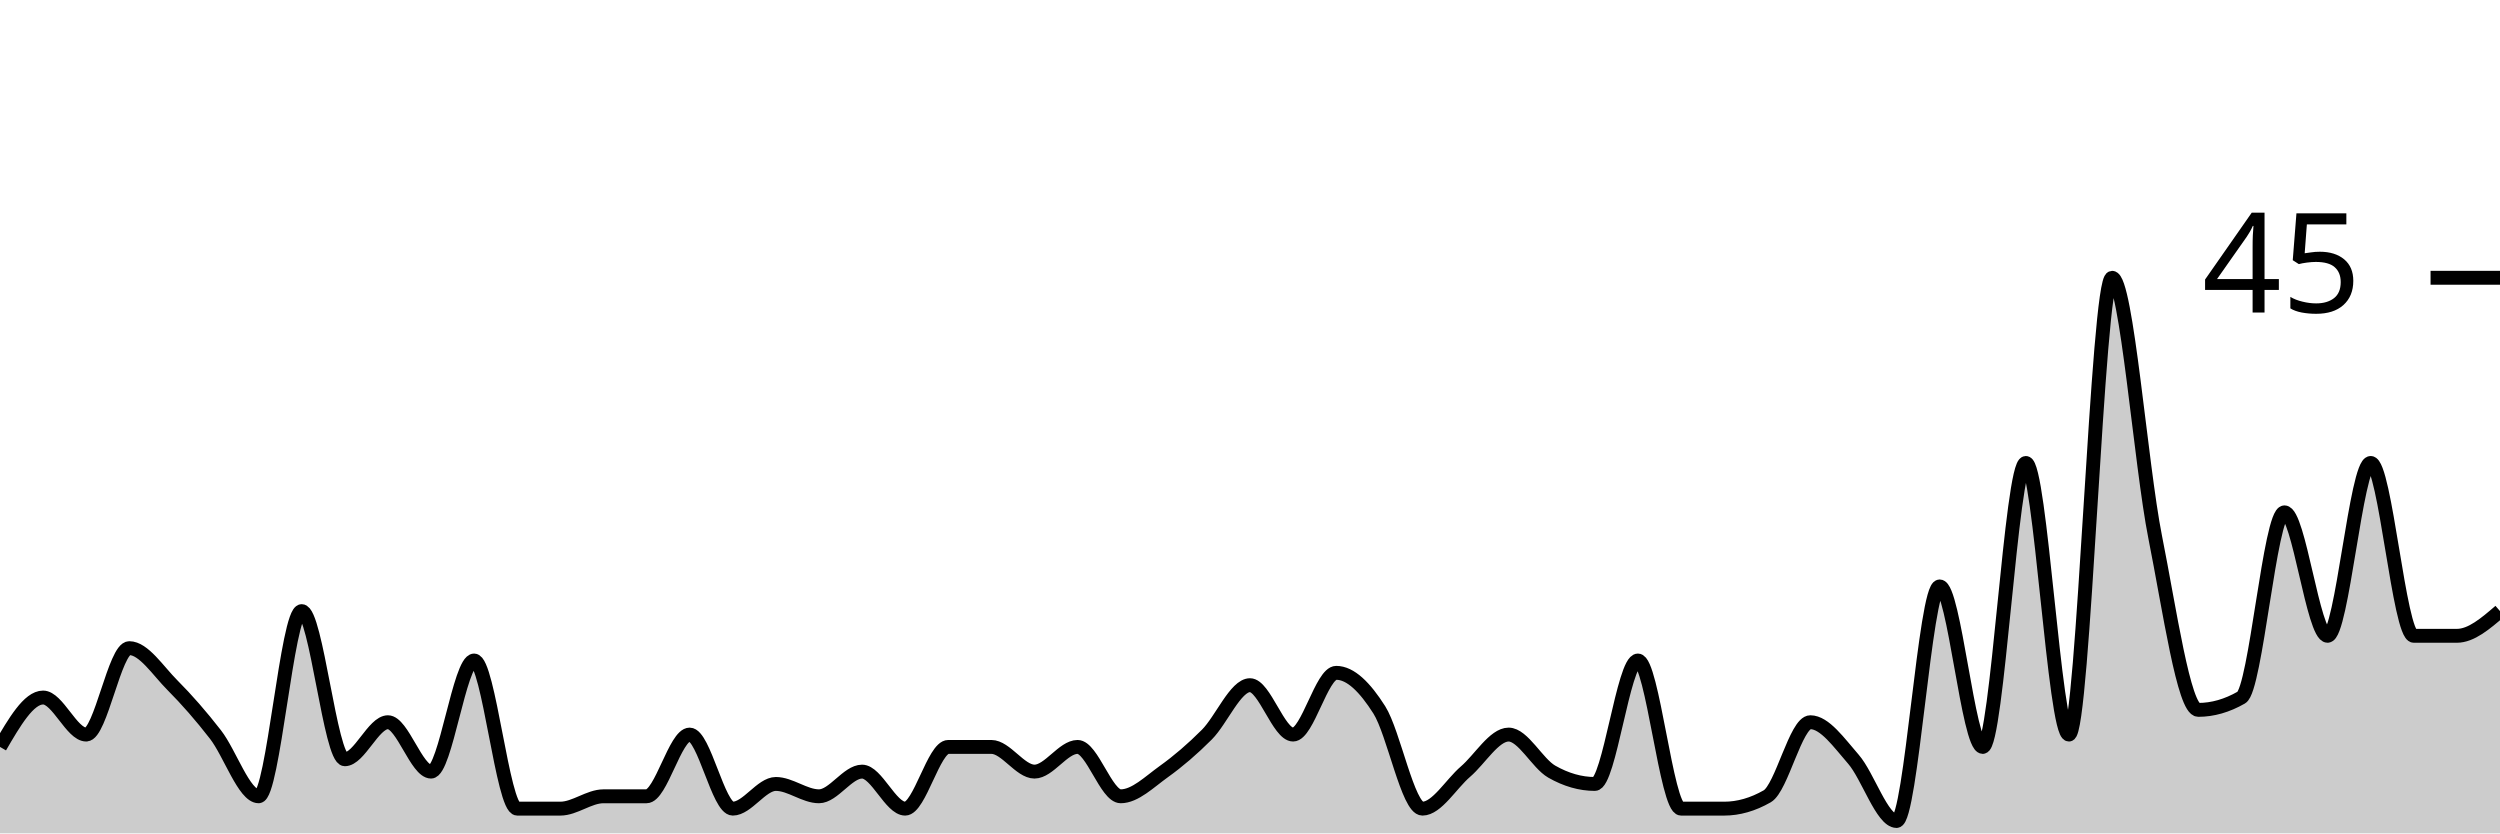
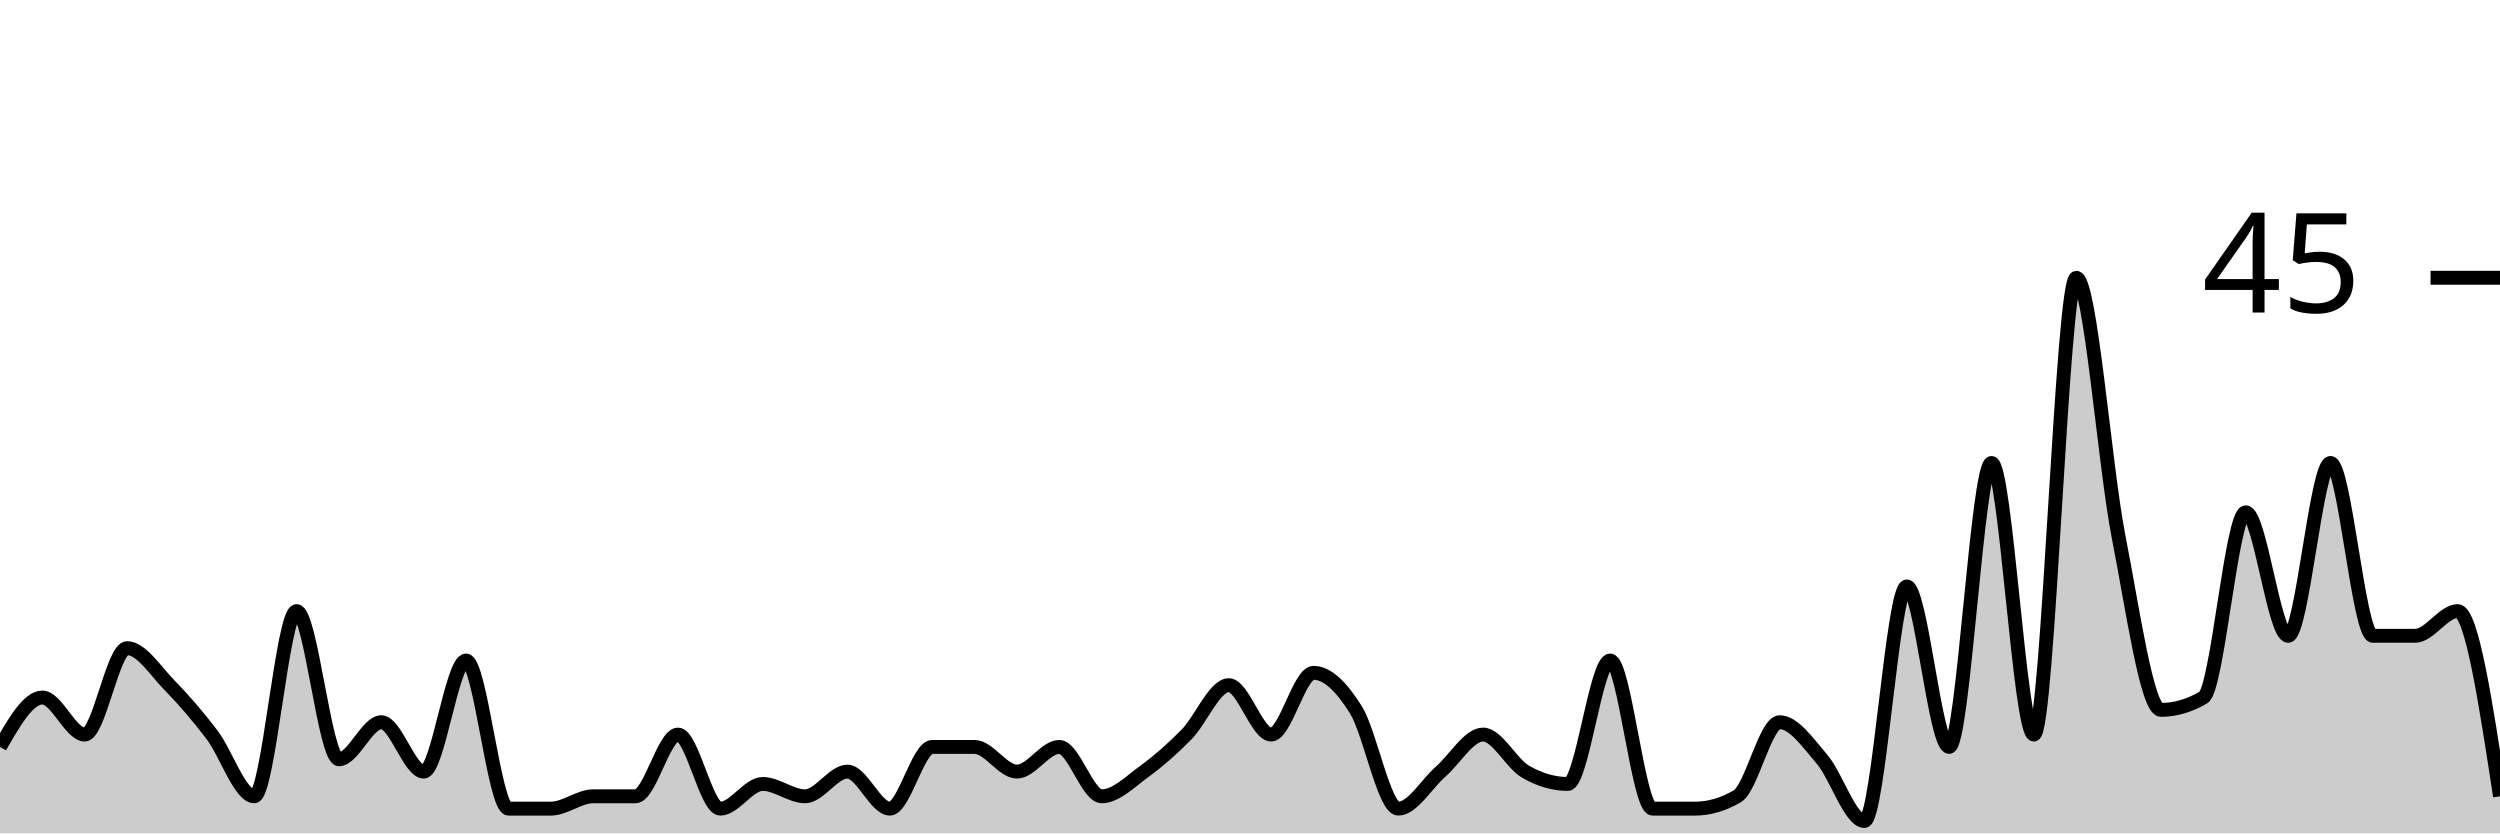
<svg xmlns="http://www.w3.org/2000/svg" viewBox="0 0 180 60">
  <g transform="translate(0,20)">
-     <path class="area" fill="rgba(0, 0, 0, 0.2)" d="M0,33.778C1.034,32,2.069,30.222,3.103,30.222C4.138,30.222,5.172,32.889,6.207,32.889C7.241,32.889,8.276,26.667,9.31,26.667C10.345,26.667,11.379,28.296,12.414,29.333C13.448,30.37,14.483,31.556,15.517,32.889C16.552,34.222,17.586,37.333,18.621,37.333C19.655,37.333,20.69,24,21.724,24C22.759,24,23.793,34.667,24.828,34.667C25.862,34.667,26.897,32,27.931,32C28.966,32,30,35.556,31.034,35.556C32.069,35.556,33.103,27.556,34.138,27.556C35.172,27.556,36.207,38.222,37.241,38.222C38.276,38.222,39.31,38.222,40.345,38.222C41.379,38.222,42.414,37.333,43.448,37.333C44.483,37.333,45.517,37.333,46.552,37.333C47.586,37.333,48.621,32.889,49.655,32.889C50.69,32.889,51.724,38.222,52.759,38.222C53.793,38.222,54.828,36.444,55.862,36.444C56.897,36.444,57.931,37.333,58.966,37.333C60,37.333,61.034,35.556,62.069,35.556C63.103,35.556,64.138,38.222,65.172,38.222C66.207,38.222,67.241,33.778,68.276,33.778C69.31,33.778,70.345,33.778,71.379,33.778C72.414,33.778,73.448,35.556,74.483,35.556C75.517,35.556,76.552,33.778,77.586,33.778C78.621,33.778,79.655,37.333,80.69,37.333C81.724,37.333,82.759,36.296,83.793,35.556C84.828,34.815,85.862,33.926,86.897,32.889C87.931,31.852,88.966,29.333,90,29.333C91.034,29.333,92.069,32.889,93.103,32.889C94.138,32.889,95.172,28.444,96.207,28.444C97.241,28.444,98.276,29.481,99.31,31.111C100.345,32.741,101.379,38.222,102.414,38.222C103.448,38.222,104.483,36.444,105.517,35.556C106.552,34.667,107.586,32.889,108.621,32.889C109.655,32.889,110.69,34.963,111.724,35.556C112.759,36.148,113.793,36.444,114.828,36.444C115.862,36.444,116.897,27.556,117.931,27.556C118.966,27.556,120,38.222,121.034,38.222C122.069,38.222,123.103,38.222,124.138,38.222C125.172,38.222,126.207,37.926,127.241,37.333C128.276,36.741,129.31,32,130.345,32C131.379,32,132.414,33.481,133.448,34.667C134.483,35.852,135.517,39.111,136.552,39.111C137.586,39.111,138.621,22.222,139.655,22.222C140.69,22.222,141.724,33.778,142.759,33.778C143.793,33.778,144.828,13.333,145.862,13.333C146.897,13.333,147.931,32.889,148.966,32.889C150,32.889,151.034,0,152.069,0C153.103,0,154.138,13.481,155.172,18.667C156.207,23.852,157.241,31.111,158.276,31.111C159.31,31.111,160.345,30.815,161.379,30.222C162.414,29.63,163.448,16.889,164.483,16.889C165.517,16.889,166.552,25.778,167.586,25.778C168.621,25.778,169.655,13.333,170.69,13.333C171.724,13.333,172.759,25.778,173.793,25.778C174.828,25.778,175.862,25.778,176.897,25.778C177.931,25.778,178.966,24.889,180,24L180,40C178.966,40,177.931,40,176.897,40C175.862,40,174.828,40,173.793,40C172.759,40,171.724,40,170.69,40C169.655,40,168.621,40,167.586,40C166.552,40,165.517,40,164.483,40C163.448,40,162.414,40,161.379,40C160.345,40,159.31,40,158.276,40C157.241,40,156.207,40,155.172,40C154.138,40,153.103,40,152.069,40C151.034,40,150,40,148.966,40C147.931,40,146.897,40,145.862,40C144.828,40,143.793,40,142.759,40C141.724,40,140.69,40,139.655,40C138.621,40,137.586,40,136.552,40C135.517,40,134.483,40,133.448,40C132.414,40,131.379,40,130.345,40C129.31,40,128.276,40,127.241,40C126.207,40,125.172,40,124.138,40C123.103,40,122.069,40,121.034,40C120,40,118.966,40,117.931,40C116.897,40,115.862,40,114.828,40C113.793,40,112.759,40,111.724,40C110.69,40,109.655,40,108.621,40C107.586,40,106.552,40,105.517,40C104.483,40,103.448,40,102.414,40C101.379,40,100.345,40,99.31,40C98.276,40,97.241,40,96.207,40C95.172,40,94.138,40,93.103,40C92.069,40,91.034,40,90,40C88.966,40,87.931,40,86.897,40C85.862,40,84.828,40,83.793,40C82.759,40,81.724,40,80.69,40C79.655,40,78.621,40,77.586,40C76.552,40,75.517,40,74.483,40C73.448,40,72.414,40,71.379,40C70.345,40,69.31,40,68.276,40C67.241,40,66.207,40,65.172,40C64.138,40,63.103,40,62.069,40C61.034,40,60,40,58.966,40C57.931,40,56.897,40,55.862,40C54.828,40,53.793,40,52.759,40C51.724,40,50.69,40,49.655,40C48.621,40,47.586,40,46.552,40C45.517,40,44.483,40,43.448,40C42.414,40,41.379,40,40.345,40C39.31,40,38.276,40,37.241,40C36.207,40,35.172,40,34.138,40C33.103,40,32.069,40,31.034,40C30,40,28.966,40,27.931,40C26.897,40,25.862,40,24.828,40C23.793,40,22.759,40,21.724,40C20.69,40,19.655,40,18.621,40C17.586,40,16.552,40,15.517,40C14.483,40,13.448,40,12.414,40C11.379,40,10.345,40,9.31,40C8.276,40,7.241,40,6.207,40C5.172,40,4.138,40,3.103,40C2.069,40,1.034,40,0,40Z" />
-     <path class="line" stroke="black" fill="none" d="M0,33.778C1.034,32,2.069,30.222,3.103,30.222C4.138,30.222,5.172,32.889,6.207,32.889C7.241,32.889,8.276,26.667,9.31,26.667C10.345,26.667,11.379,28.296,12.414,29.333C13.448,30.37,14.483,31.556,15.517,32.889C16.552,34.222,17.586,37.333,18.621,37.333C19.655,37.333,20.69,24,21.724,24C22.759,24,23.793,34.667,24.828,34.667C25.862,34.667,26.897,32,27.931,32C28.966,32,30,35.556,31.034,35.556C32.069,35.556,33.103,27.556,34.138,27.556C35.172,27.556,36.207,38.222,37.241,38.222C38.276,38.222,39.31,38.222,40.345,38.222C41.379,38.222,42.414,37.333,43.448,37.333C44.483,37.333,45.517,37.333,46.552,37.333C47.586,37.333,48.621,32.889,49.655,32.889C50.69,32.889,51.724,38.222,52.759,38.222C53.793,38.222,54.828,36.444,55.862,36.444C56.897,36.444,57.931,37.333,58.966,37.333C60,37.333,61.034,35.556,62.069,35.556C63.103,35.556,64.138,38.222,65.172,38.222C66.207,38.222,67.241,33.778,68.276,33.778C69.31,33.778,70.345,33.778,71.379,33.778C72.414,33.778,73.448,35.556,74.483,35.556C75.517,35.556,76.552,33.778,77.586,33.778C78.621,33.778,79.655,37.333,80.69,37.333C81.724,37.333,82.759,36.296,83.793,35.556C84.828,34.815,85.862,33.926,86.897,32.889C87.931,31.852,88.966,29.333,90,29.333C91.034,29.333,92.069,32.889,93.103,32.889C94.138,32.889,95.172,28.444,96.207,28.444C97.241,28.444,98.276,29.481,99.31,31.111C100.345,32.741,101.379,38.222,102.414,38.222C103.448,38.222,104.483,36.444,105.517,35.556C106.552,34.667,107.586,32.889,108.621,32.889C109.655,32.889,110.69,34.963,111.724,35.556C112.759,36.148,113.793,36.444,114.828,36.444C115.862,36.444,116.897,27.556,117.931,27.556C118.966,27.556,120,38.222,121.034,38.222C122.069,38.222,123.103,38.222,124.138,38.222C125.172,38.222,126.207,37.926,127.241,37.333C128.276,36.741,129.31,32,130.345,32C131.379,32,132.414,33.481,133.448,34.667C134.483,35.852,135.517,39.111,136.552,39.111C137.586,39.111,138.621,22.222,139.655,22.222C140.69,22.222,141.724,33.778,142.759,33.778C143.793,33.778,144.828,13.333,145.862,13.333C146.897,13.333,147.931,32.889,148.966,32.889C150,32.889,151.034,0,152.069,0C153.103,0,154.138,13.481,155.172,18.667C156.207,23.852,157.241,31.111,158.276,31.111C159.31,31.111,160.345,30.815,161.379,30.222C162.414,29.63,163.448,16.889,164.483,16.889C165.517,16.889,166.552,25.778,167.586,25.778C168.621,25.778,169.655,13.333,170.69,13.333C171.724,13.333,172.759,25.778,173.793,25.778C174.828,25.778,175.862,25.778,176.897,25.778C177.931,25.778,178.966,24.889,180,24" />
+     <path class="area" fill="rgba(0, 0, 0, 0.2)" d="M0,33.778C1.017,32,2.034,30.222,3.051,30.222C4.068,30.222,5.085,32.889,6.102,32.889C7.119,32.889,8.136,26.667,9.153,26.667C10.169,26.667,11.186,28.296,12.203,29.333C13.22,30.37,14.237,31.556,15.254,32.889C16.271,34.222,17.288,37.333,18.305,37.333C19.322,37.333,20.339,24,21.356,24C22.373,24,23.39,34.667,24.407,34.667C25.424,34.667,26.441,32,27.458,32C28.475,32,29.492,35.556,30.508,35.556C31.525,35.556,32.542,27.556,33.559,27.556C34.576,27.556,35.593,38.222,36.61,38.222C37.627,38.222,38.644,38.222,39.661,38.222C40.678,38.222,41.695,37.333,42.712,37.333C43.729,37.333,44.746,37.333,45.763,37.333C46.78,37.333,47.797,32.889,48.814,32.889C49.831,32.889,50.847,38.222,51.864,38.222C52.881,38.222,53.898,36.444,54.915,36.444C55.932,36.444,56.949,37.333,57.966,37.333C58.983,37.333,60,35.556,61.017,35.556C62.034,35.556,63.051,38.222,64.068,38.222C65.085,38.222,66.102,33.778,67.119,33.778C68.136,33.778,69.153,33.778,70.169,33.778C71.186,33.778,72.203,35.556,73.22,35.556C74.237,35.556,75.254,33.778,76.271,33.778C77.288,33.778,78.305,37.333,79.322,37.333C80.339,37.333,81.356,36.296,82.373,35.556C83.39,34.815,84.407,33.926,85.424,32.889C86.441,31.852,87.458,29.333,88.475,29.333C89.492,29.333,90.508,32.889,91.525,32.889C92.542,32.889,93.559,28.444,94.576,28.444C95.593,28.444,96.61,29.481,97.627,31.111C98.644,32.741,99.661,38.222,100.678,38.222C101.695,38.222,102.712,36.444,103.729,35.556C104.746,34.667,105.763,32.889,106.78,32.889C107.797,32.889,108.814,34.963,109.831,35.556C110.847,36.148,111.864,36.444,112.881,36.444C113.898,36.444,114.915,27.556,115.932,27.556C116.949,27.556,117.966,38.222,118.983,38.222C120,38.222,121.017,38.222,122.034,38.222C123.051,38.222,124.068,37.926,125.085,37.333C126.102,36.741,127.119,32,128.136,32C129.153,32,130.169,33.481,131.186,34.667C132.203,35.852,133.22,39.111,134.237,39.111C135.254,39.111,136.271,22.222,137.288,22.222C138.305,22.222,139.322,33.778,140.339,33.778C141.356,33.778,142.373,13.333,143.39,13.333C144.407,13.333,145.424,32.889,146.441,32.889C147.458,32.889,148.475,0,149.492,0C150.508,0,151.525,13.481,152.542,18.667C153.559,23.852,154.576,31.111,155.593,31.111C156.61,31.111,157.627,30.815,158.644,30.222C159.661,29.63,160.678,16.889,161.695,16.889C162.712,16.889,163.729,25.778,164.746,25.778C165.763,25.778,166.78,13.333,167.797,13.333C168.814,13.333,169.831,25.778,170.847,25.778C171.864,25.778,172.881,25.778,173.898,25.778C174.915,25.778,175.932,24,176.949,24C177.966,24,178.983,30.667,180,37.333L180,40C178.983,40,177.966,40,176.949,40C175.932,40,174.915,40,173.898,40C172.881,40,171.864,40,170.847,40C169.831,40,168.814,40,167.797,40C166.78,40,165.763,40,164.746,40C163.729,40,162.712,40,161.695,40C160.678,40,159.661,40,158.644,40C157.627,40,156.61,40,155.593,40C154.576,40,153.559,40,152.542,40C151.525,40,150.508,40,149.492,40C148.475,40,147.458,40,146.441,40C145.424,40,144.407,40,143.39,40C142.373,40,141.356,40,140.339,40C139.322,40,138.305,40,137.288,40C136.271,40,135.254,40,134.237,40C133.22,40,132.203,40,131.186,40C130.169,40,129.153,40,128.136,40C127.119,40,126.102,40,125.085,40C124.068,40,123.051,40,122.034,40C121.017,40,120,40,118.983,40C117.966,40,116.949,40,115.932,40C114.915,40,113.898,40,112.881,40C111.864,40,110.847,40,109.831,40C108.814,40,107.797,40,106.78,40C105.763,40,104.746,40,103.729,40C102.712,40,101.695,40,100.678,40C99.661,40,98.644,40,97.627,40C96.61,40,95.593,40,94.576,40C93.559,40,92.542,40,91.525,40C90.508,40,89.492,40,88.475,40C87.458,40,86.441,40,85.424,40C84.407,40,83.39,40,82.373,40C81.356,40,80.339,40,79.322,40C78.305,40,77.288,40,76.271,40C75.254,40,74.237,40,73.22,40C72.203,40,71.186,40,70.169,40C69.153,40,68.136,40,67.119,40C66.102,40,65.085,40,64.068,40C63.051,40,62.034,40,61.017,40C60,40,58.983,40,57.966,40C56.949,40,55.932,40,54.915,40C53.898,40,52.881,40,51.864,40C50.847,40,49.831,40,48.814,40C47.797,40,46.78,40,45.763,40C44.746,40,43.729,40,42.712,40C41.695,40,40.678,40,39.661,40C38.644,40,37.627,40,36.61,40C35.593,40,34.576,40,33.559,40C32.542,40,31.525,40,30.508,40C29.492,40,28.475,40,27.458,40C26.441,40,25.424,40,24.407,40C23.39,40,22.373,40,21.356,40C20.339,40,19.322,40,18.305,40C17.288,40,16.271,40,15.254,40C14.237,40,13.22,40,12.203,40C11.186,40,10.169,40,9.153,40C8.136,40,7.119,40,6.102,40C5.085,40,4.068,40,3.051,40C2.034,40,1.017,40,0,40Z" />
+     <path class="line" stroke="black" fill="none" d="M0,33.778C1.017,32,2.034,30.222,3.051,30.222C4.068,30.222,5.085,32.889,6.102,32.889C7.119,32.889,8.136,26.667,9.153,26.667C10.169,26.667,11.186,28.296,12.203,29.333C13.22,30.37,14.237,31.556,15.254,32.889C16.271,34.222,17.288,37.333,18.305,37.333C19.322,37.333,20.339,24,21.356,24C22.373,24,23.39,34.667,24.407,34.667C25.424,34.667,26.441,32,27.458,32C28.475,32,29.492,35.556,30.508,35.556C31.525,35.556,32.542,27.556,33.559,27.556C34.576,27.556,35.593,38.222,36.61,38.222C37.627,38.222,38.644,38.222,39.661,38.222C40.678,38.222,41.695,37.333,42.712,37.333C43.729,37.333,44.746,37.333,45.763,37.333C46.78,37.333,47.797,32.889,48.814,32.889C49.831,32.889,50.847,38.222,51.864,38.222C52.881,38.222,53.898,36.444,54.915,36.444C55.932,36.444,56.949,37.333,57.966,37.333C58.983,37.333,60,35.556,61.017,35.556C62.034,35.556,63.051,38.222,64.068,38.222C65.085,38.222,66.102,33.778,67.119,33.778C68.136,33.778,69.153,33.778,70.169,33.778C71.186,33.778,72.203,35.556,73.22,35.556C74.237,35.556,75.254,33.778,76.271,33.778C77.288,33.778,78.305,37.333,79.322,37.333C80.339,37.333,81.356,36.296,82.373,35.556C83.39,34.815,84.407,33.926,85.424,32.889C86.441,31.852,87.458,29.333,88.475,29.333C89.492,29.333,90.508,32.889,91.525,32.889C92.542,32.889,93.559,28.444,94.576,28.444C95.593,28.444,96.61,29.481,97.627,31.111C98.644,32.741,99.661,38.222,100.678,38.222C101.695,38.222,102.712,36.444,103.729,35.556C104.746,34.667,105.763,32.889,106.78,32.889C107.797,32.889,108.814,34.963,109.831,35.556C110.847,36.148,111.864,36.444,112.881,36.444C113.898,36.444,114.915,27.556,115.932,27.556C116.949,27.556,117.966,38.222,118.983,38.222C120,38.222,121.017,38.222,122.034,38.222C123.051,38.222,124.068,37.926,125.085,37.333C126.102,36.741,127.119,32,128.136,32C129.153,32,130.169,33.481,131.186,34.667C132.203,35.852,133.22,39.111,134.237,39.111C135.254,39.111,136.271,22.222,137.288,22.222C138.305,22.222,139.322,33.778,140.339,33.778C141.356,33.778,142.373,13.333,143.39,13.333C144.407,13.333,145.424,32.889,146.441,32.889C147.458,32.889,148.475,0,149.492,0C150.508,0,151.525,13.481,152.542,18.667C153.559,23.852,154.576,31.111,155.593,31.111C156.61,31.111,157.627,30.815,158.644,30.222C159.661,29.63,160.678,16.889,161.695,16.889C162.712,16.889,163.729,25.778,164.746,25.778C165.763,25.778,166.78,13.333,167.797,13.333C168.814,13.333,169.831,25.778,170.847,25.778C171.864,25.778,172.881,25.778,173.898,25.778C174.915,25.778,175.932,24,176.949,24C177.966,24,178.983,30.667,180,37.333" />
    <path class="axis-ceiling" stroke-width="1" stroke="black" fill="none" d="M175,0L180,0" />
    <text class="axis-ceiling-label" font-family="sans-serif" text-anchor="end" font-size="10px" x="170" y="2.5">45</text>
  </g>
</svg>
